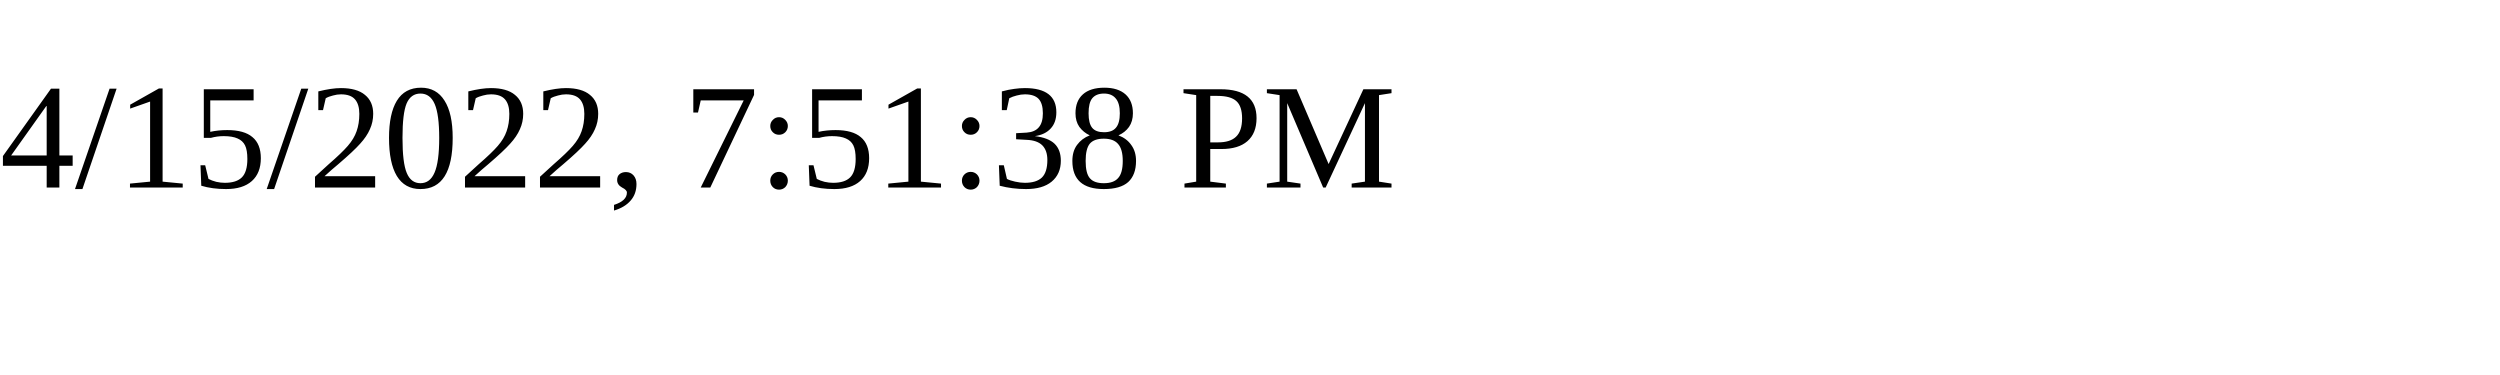
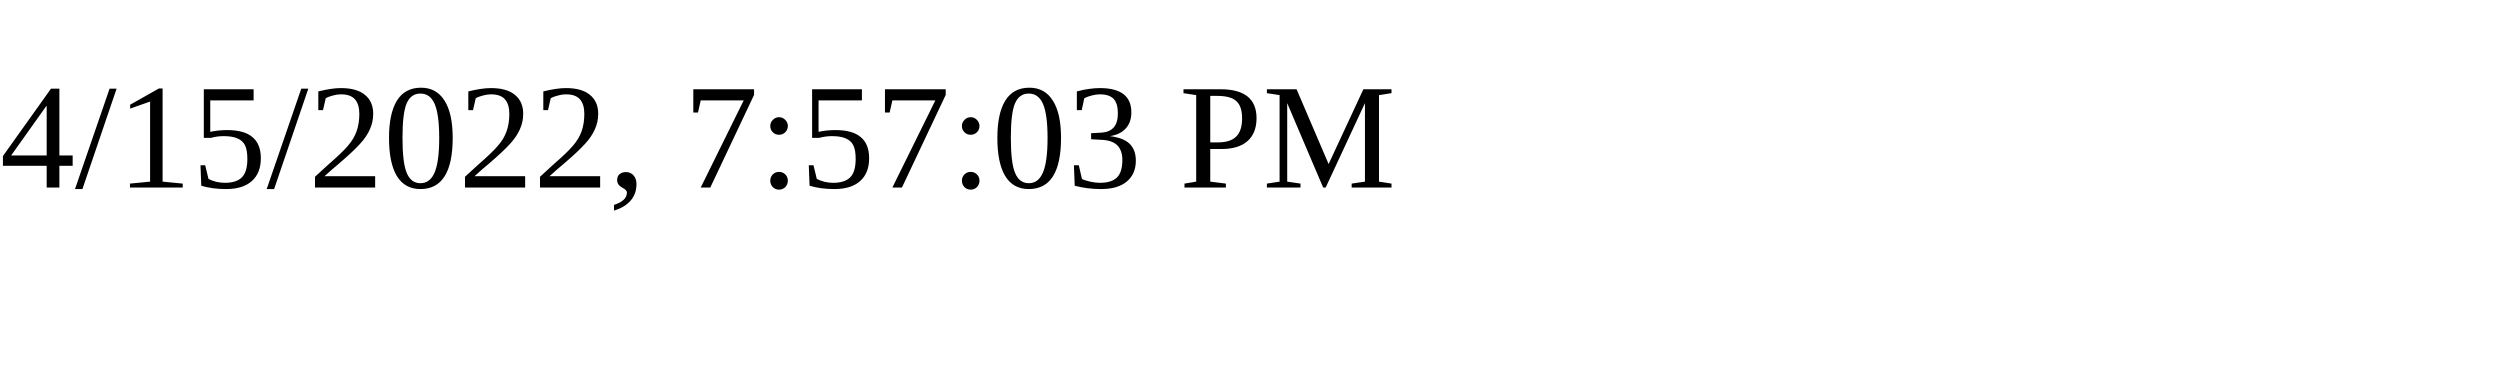
<svg xmlns="http://www.w3.org/2000/svg" height="30" width="200">
-   <text x="0" y="15">4/15/2022, 7:51:38 PM</text>
+   <text x="0" y="15">4/15/2022, 7:57:03 PM</text>
</svg>
